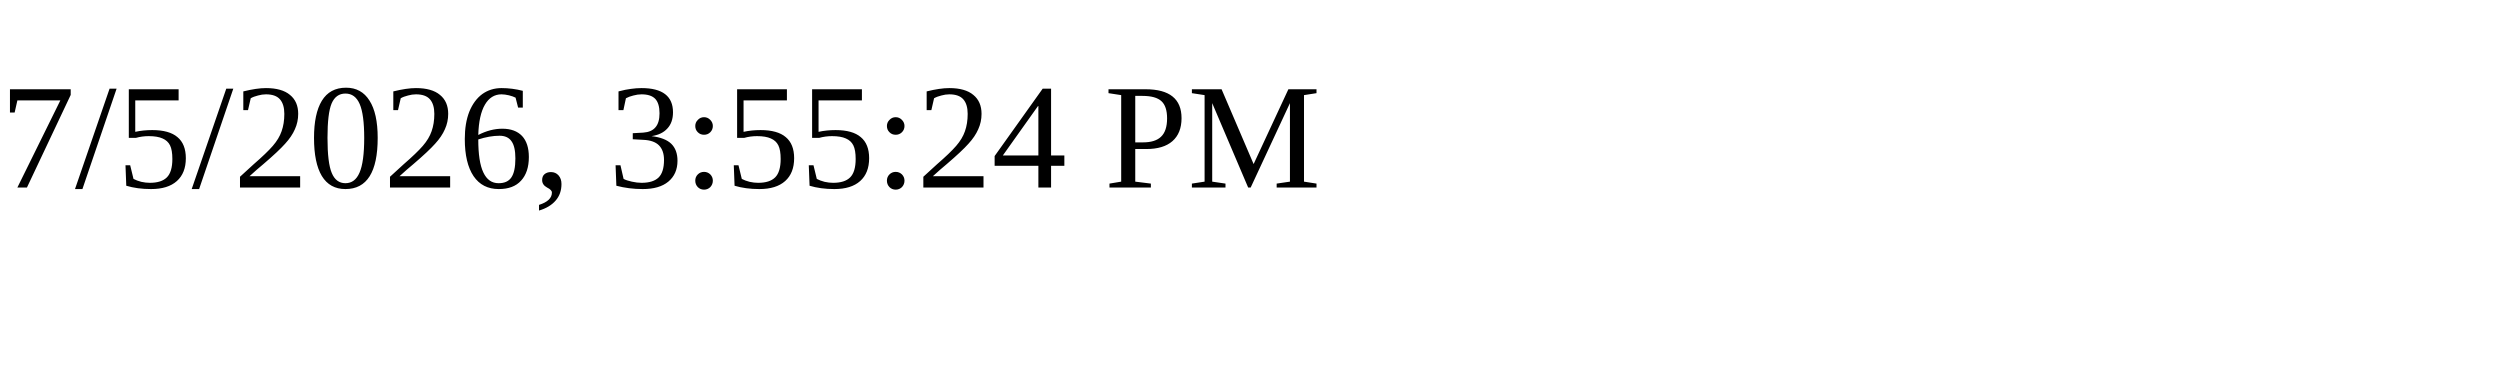
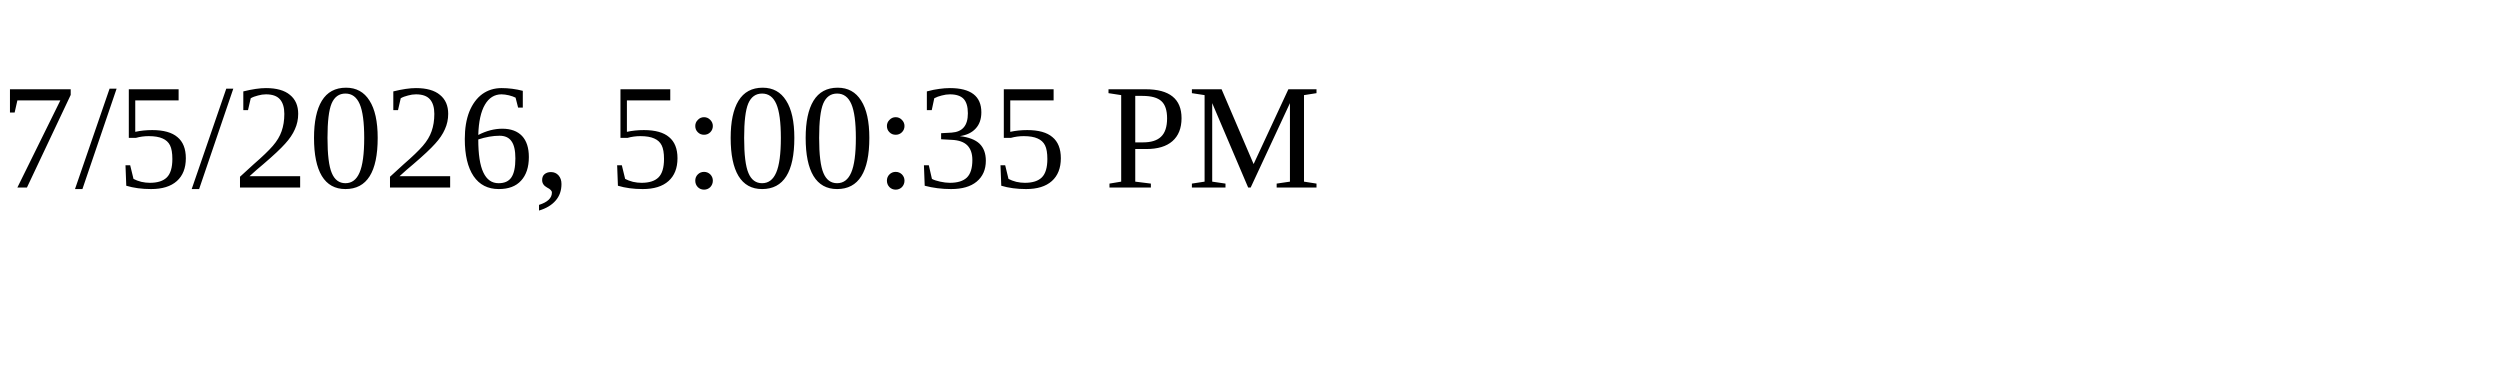
<svg xmlns="http://www.w3.org/2000/svg" height="30" width="200">
-   <text x="0" y="15">7/5/2026, 3:55:24 PM</text>
+   <text x="0" y="15">7/5/2026, 5:00:35 PM</text>
</svg>
